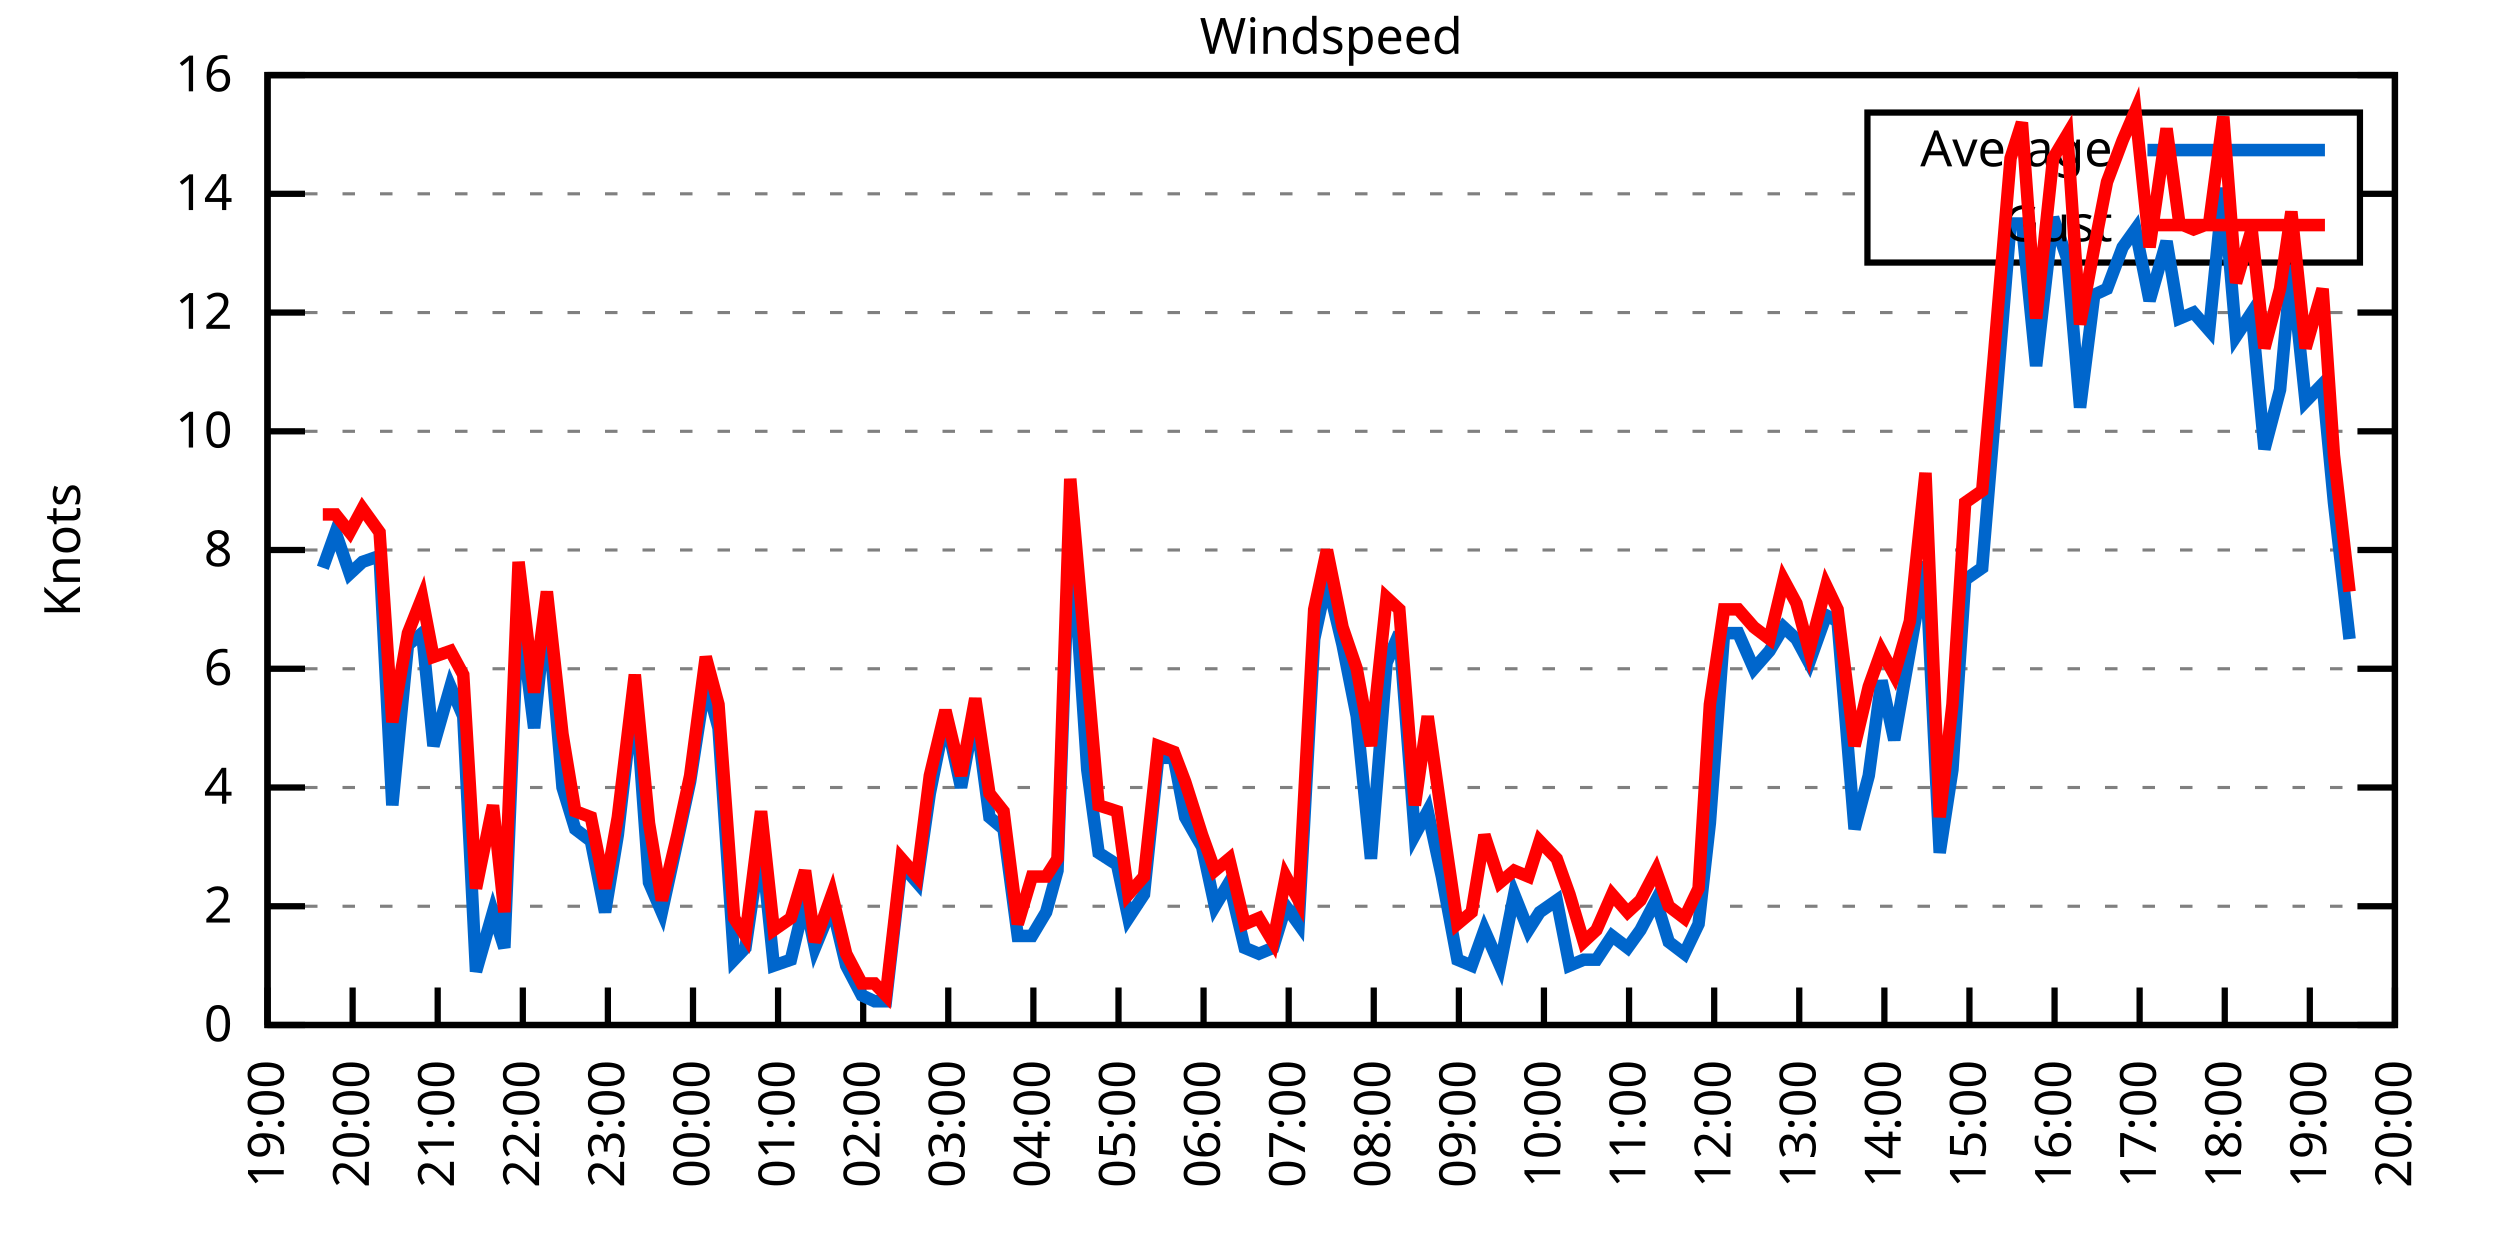
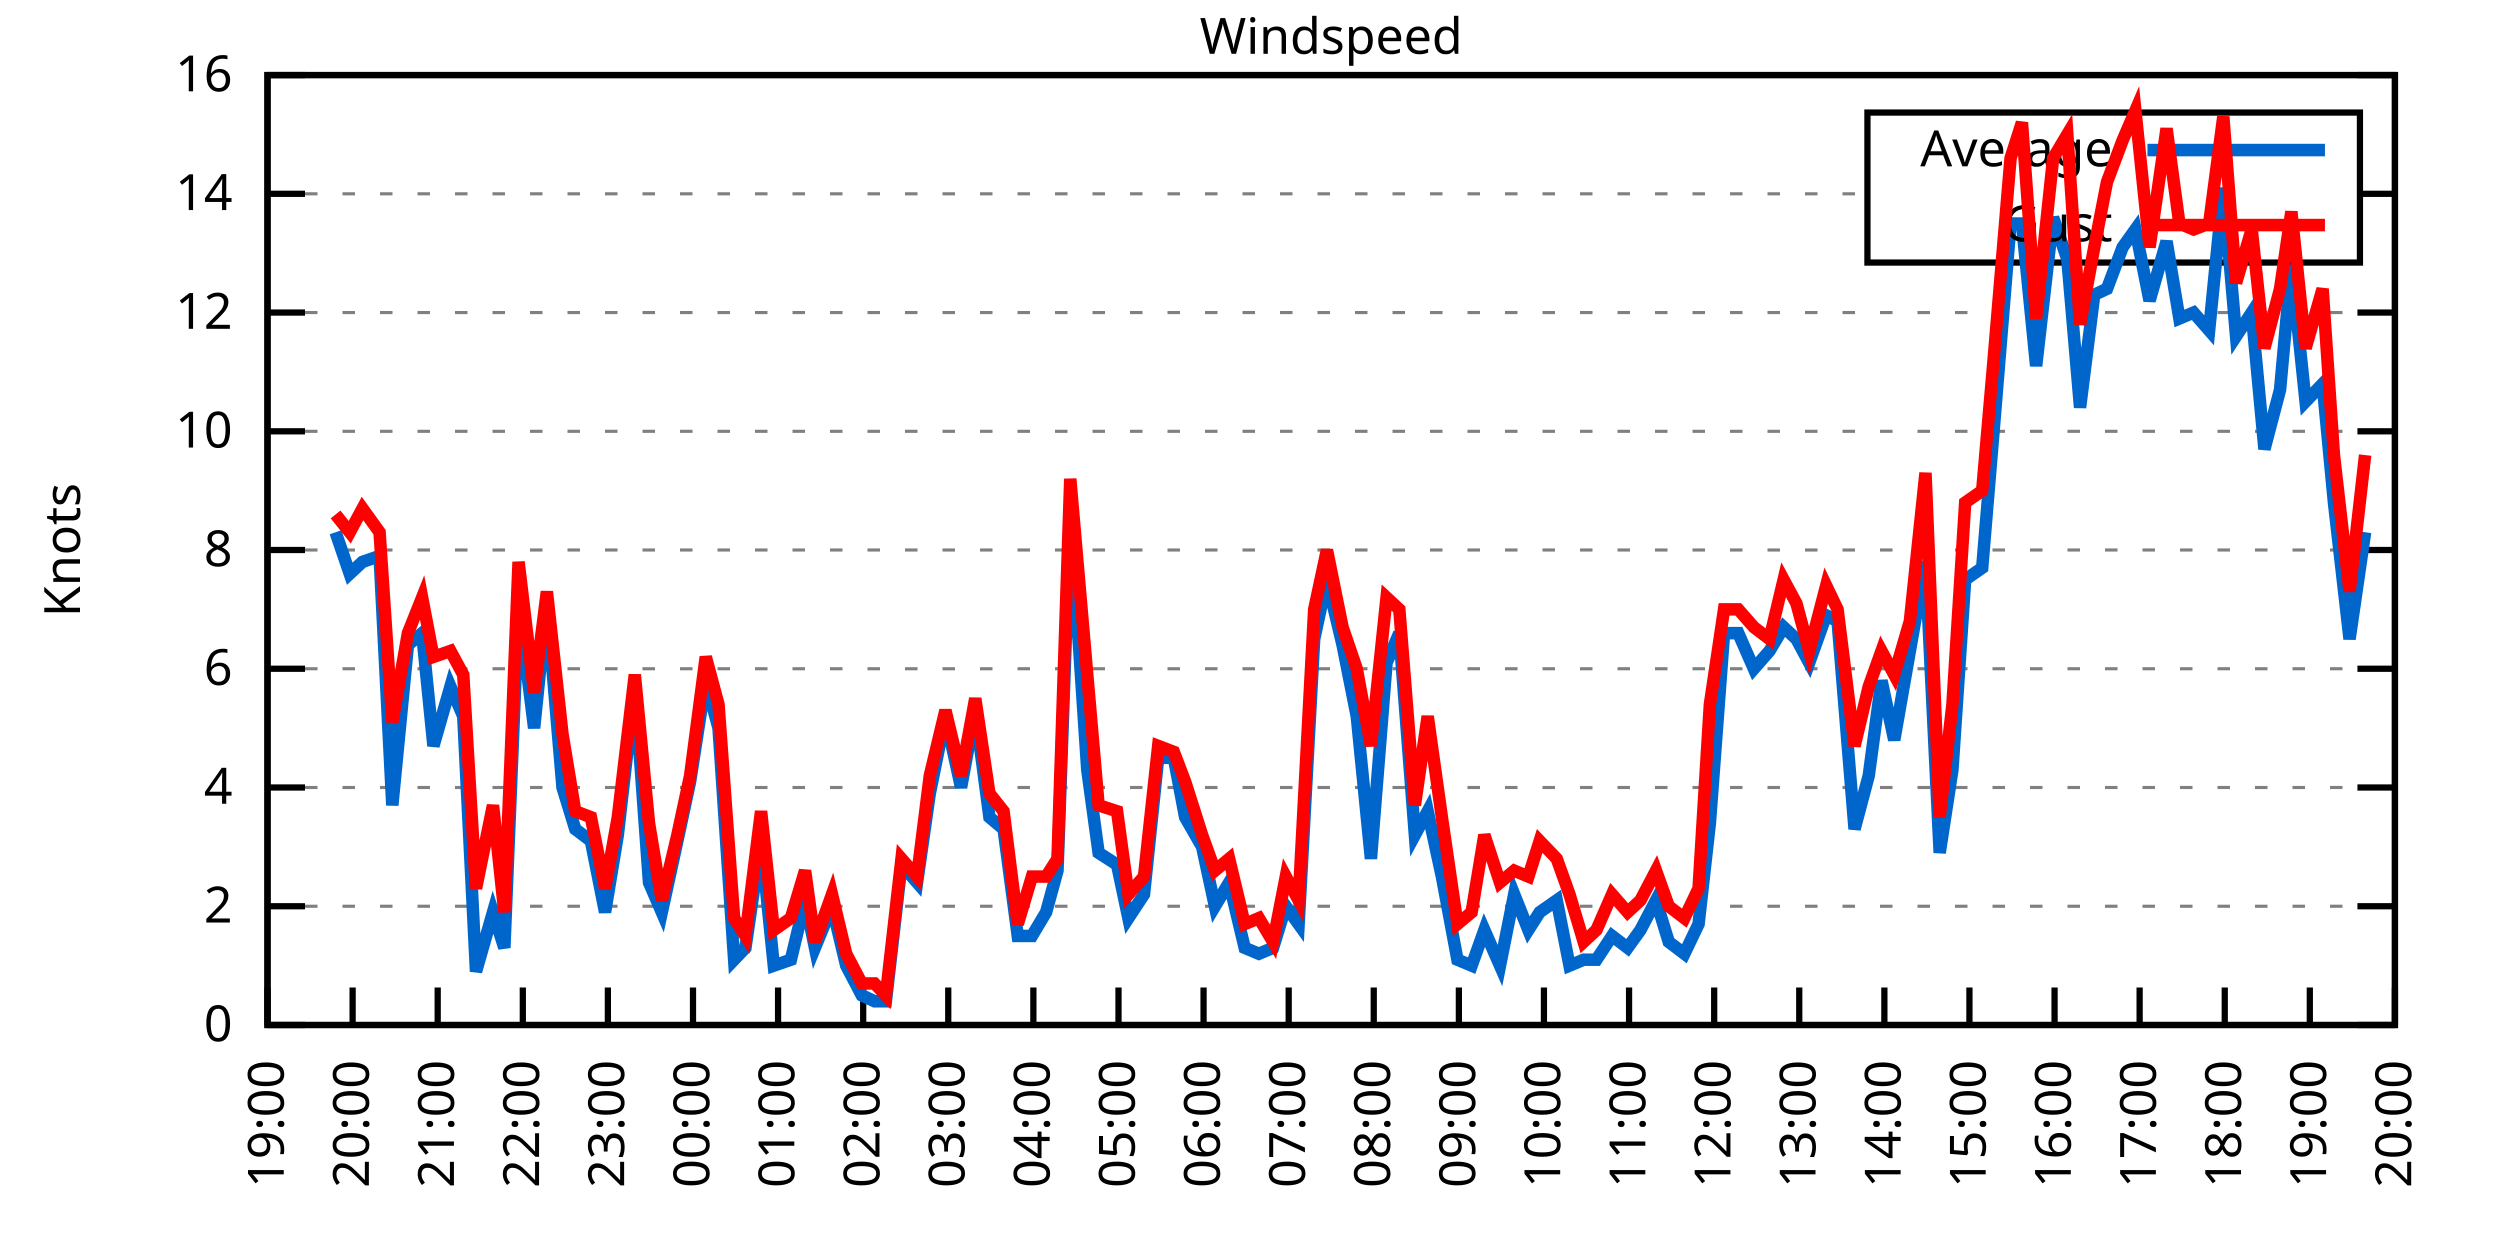
<svg xmlns="http://www.w3.org/2000/svg" xmlns:xlink="http://www.w3.org/1999/xlink" width="400" height="200" viewBox="0 0 400 200">
  <g id="gnuplot_canvas">
    <rect x="0" y="0" width="400" height="200" fill="none" />
    <defs>
      <circle id="gpDot" r="0.5" stroke-width="0.5" stroke="currentColor" />
      <path id="gpPt0" stroke-width="0.333" stroke="currentColor" d="M-1,0 h2 M0,-1 v2" />
      <path id="gpPt1" stroke-width="0.333" stroke="currentColor" d="M-1,-1 L1,1 M1,-1 L-1,1" />
      <path id="gpPt2" stroke-width="0.333" stroke="currentColor" d="M-1,0 L1,0 M0,-1 L0,1 M-1,-1 L1,1 M-1,1 L1,-1" />
      <rect id="gpPt3" stroke-width="0.333" stroke="currentColor" x="-1" y="-1" width="2" height="2" />
      <rect id="gpPt4" stroke-width="0.333" stroke="currentColor" fill="currentColor" x="-1" y="-1" width="2" height="2" />
      <circle id="gpPt5" stroke-width="0.333" stroke="currentColor" cx="0" cy="0" r="1" />
      <use xlink:href="#gpPt5" id="gpPt6" fill="currentColor" stroke="none" />
      <path id="gpPt7" stroke-width="0.333" stroke="currentColor" d="M0,-1.33 L-1.33,0.67 L1.33,0.67 z" />
      <use xlink:href="#gpPt7" id="gpPt8" fill="currentColor" stroke="none" />
      <use xlink:href="#gpPt7" id="gpPt9" stroke="currentColor" transform="rotate(180)" />
      <use xlink:href="#gpPt9" id="gpPt10" fill="currentColor" stroke="none" />
      <use xlink:href="#gpPt3" id="gpPt11" stroke="currentColor" transform="rotate(45)" />
      <use xlink:href="#gpPt11" id="gpPt12" fill="currentColor" stroke="none" />
      <path id="gpPt13" stroke-width="0.333" stroke="currentColor" d="M0,1.330 L1.265,0.411 L0.782,-1.067 L-0.782,-1.076 L-1.265,0.411 z" />
      <use xlink:href="#gpPt13" id="gpPt14" fill="currentColor" stroke="none" />
      <filter id="textbox" filterUnits="objectBoundingBox" x="0" y="0" height="1" width="1">
        <feFlood flood-color="white" flood-opacity="1" result="bgnd" />
        <feComposite in="SourceGraphic" in2="bgnd" operator="atop" />
      </filter>
      <filter id="greybox" filterUnits="objectBoundingBox" x="0" y="0" height="1" width="1">
        <feFlood flood-color="lightgrey" flood-opacity="1" result="grey" />
        <feComposite in="SourceGraphic" in2="grey" operator="atop" />
      </filter>
    </defs>
    <g fill="none" color="white" stroke="currentColor" stroke-width="1.00" stroke-linecap="butt" stroke-linejoin="miter">
</g>
    <g fill="none" color="black" stroke="currentColor" stroke-width="1.00" stroke-linecap="butt" stroke-linejoin="miter">
      <g stroke="none" shape-rendering="crispEdges">
        <polygon fill="rgb(255, 255, 255)" points="42.80,164.00 383.18,164.00 383.18,12.02 42.80,12.02 " />
      </g>
    </g>
    <g fill="none" color="black" stroke="currentColor" stroke-width="1.00" stroke-linecap="butt" stroke-linejoin="miter">
</g>
    <g fill="none" color="black" stroke="black" stroke-width="0.50" stroke-linecap="butt" stroke-linejoin="miter">
</g>
    <g fill="none" color="gray" stroke="currentColor" stroke-width="0.50" stroke-linecap="butt" stroke-linejoin="miter">
      <path stroke="gray" stroke-dasharray="2,4" class="gridline" d="M42.80,164.00 L383.19,164.00  " />
    </g>
    <g fill="none" color="gray" stroke="gray" stroke-width="1.00" stroke-linecap="butt" stroke-linejoin="miter">
</g>
    <g fill="none" color="black" stroke="currentColor" stroke-width="1.00" stroke-linecap="butt" stroke-linejoin="miter">
      <path stroke="black" d="M42.80,164.00 L48.80,164.00 M383.19,164.00 L377.19,164.00  " />
      <g transform="translate(37.20,166.60)" stroke="none" fill="black" font-family="Sans" font-size="8.00" text-anchor="end">
        <text>
          <tspan font-family="Sans"> 0</tspan>
        </text>
      </g>
    </g>
    <g fill="none" color="black" stroke="currentColor" stroke-width="1.00" stroke-linecap="butt" stroke-linejoin="miter">
</g>
    <g fill="none" color="black" stroke="black" stroke-width="0.50" stroke-linecap="butt" stroke-linejoin="miter">
</g>
    <g fill="none" color="gray" stroke="currentColor" stroke-width="0.50" stroke-linecap="butt" stroke-linejoin="miter">
      <path stroke="gray" stroke-dasharray="2,4" class="gridline" d="M42.80,145.00 L383.19,145.00  " />
    </g>
    <g fill="none" color="gray" stroke="gray" stroke-width="1.00" stroke-linecap="butt" stroke-linejoin="miter">
</g>
    <g fill="none" color="black" stroke="currentColor" stroke-width="1.00" stroke-linecap="butt" stroke-linejoin="miter">
      <path stroke="black" d="M42.80,145.00 L48.80,145.00 M383.19,145.00 L377.19,145.00  " />
      <g transform="translate(37.20,147.60)" stroke="none" fill="black" font-family="Sans" font-size="8.00" text-anchor="end">
        <text>
          <tspan font-family="Sans"> 2</tspan>
        </text>
      </g>
    </g>
    <g fill="none" color="black" stroke="currentColor" stroke-width="1.00" stroke-linecap="butt" stroke-linejoin="miter">
</g>
    <g fill="none" color="black" stroke="black" stroke-width="0.50" stroke-linecap="butt" stroke-linejoin="miter">
</g>
    <g fill="none" color="gray" stroke="currentColor" stroke-width="0.50" stroke-linecap="butt" stroke-linejoin="miter">
      <path stroke="gray" stroke-dasharray="2,4" class="gridline" d="M42.80,126.00 L383.19,126.00  " />
    </g>
    <g fill="none" color="gray" stroke="gray" stroke-width="1.00" stroke-linecap="butt" stroke-linejoin="miter">
</g>
    <g fill="none" color="black" stroke="currentColor" stroke-width="1.00" stroke-linecap="butt" stroke-linejoin="miter">
      <path stroke="black" d="M42.80,126.00 L48.80,126.00 M383.19,126.00 L377.19,126.00  " />
      <g transform="translate(37.20,128.60)" stroke="none" fill="black" font-family="Sans" font-size="8.00" text-anchor="end">
        <text>
          <tspan font-family="Sans"> 4</tspan>
        </text>
      </g>
    </g>
    <g fill="none" color="black" stroke="currentColor" stroke-width="1.00" stroke-linecap="butt" stroke-linejoin="miter">
</g>
    <g fill="none" color="black" stroke="black" stroke-width="0.50" stroke-linecap="butt" stroke-linejoin="miter">
</g>
    <g fill="none" color="gray" stroke="currentColor" stroke-width="0.50" stroke-linecap="butt" stroke-linejoin="miter">
      <path stroke="gray" stroke-dasharray="2,4" class="gridline" d="M42.80,107.00 L383.19,107.00  " />
    </g>
    <g fill="none" color="gray" stroke="gray" stroke-width="1.00" stroke-linecap="butt" stroke-linejoin="miter">
</g>
    <g fill="none" color="black" stroke="currentColor" stroke-width="1.00" stroke-linecap="butt" stroke-linejoin="miter">
      <path stroke="black" d="M42.80,107.00 L48.80,107.00 M383.19,107.00 L377.19,107.00  " />
      <g transform="translate(37.20,109.60)" stroke="none" fill="black" font-family="Sans" font-size="8.00" text-anchor="end">
        <text>
          <tspan font-family="Sans"> 6</tspan>
        </text>
      </g>
    </g>
    <g fill="none" color="black" stroke="currentColor" stroke-width="1.00" stroke-linecap="butt" stroke-linejoin="miter">
</g>
    <g fill="none" color="black" stroke="black" stroke-width="0.50" stroke-linecap="butt" stroke-linejoin="miter">
</g>
    <g fill="none" color="gray" stroke="currentColor" stroke-width="0.50" stroke-linecap="butt" stroke-linejoin="miter">
      <path stroke="gray" stroke-dasharray="2,4" class="gridline" d="M42.80,88.00 L383.19,88.00  " />
    </g>
    <g fill="none" color="gray" stroke="gray" stroke-width="1.00" stroke-linecap="butt" stroke-linejoin="miter">
</g>
    <g fill="none" color="black" stroke="currentColor" stroke-width="1.00" stroke-linecap="butt" stroke-linejoin="miter">
      <path stroke="black" d="M42.80,88.00 L48.80,88.00 M383.19,88.00 L377.19,88.00  " />
      <g transform="translate(37.20,90.60)" stroke="none" fill="black" font-family="Sans" font-size="8.00" text-anchor="end">
        <text>
          <tspan font-family="Sans"> 8</tspan>
        </text>
      </g>
    </g>
    <g fill="none" color="black" stroke="currentColor" stroke-width="1.00" stroke-linecap="butt" stroke-linejoin="miter">
</g>
    <g fill="none" color="black" stroke="black" stroke-width="0.50" stroke-linecap="butt" stroke-linejoin="miter">
</g>
    <g fill="none" color="gray" stroke="currentColor" stroke-width="0.50" stroke-linecap="butt" stroke-linejoin="miter">
      <path stroke="gray" stroke-dasharray="2,4" class="gridline" d="M42.80,69.01 L383.19,69.01  " />
    </g>
    <g fill="none" color="gray" stroke="gray" stroke-width="1.00" stroke-linecap="butt" stroke-linejoin="miter">
</g>
    <g fill="none" color="black" stroke="currentColor" stroke-width="1.00" stroke-linecap="butt" stroke-linejoin="miter">
      <path stroke="black" d="M42.80,69.01 L48.80,69.01 M383.19,69.01 L377.19,69.01  " />
      <g transform="translate(37.20,71.61)" stroke="none" fill="black" font-family="Sans" font-size="8.00" text-anchor="end">
        <text>
          <tspan font-family="Sans"> 10</tspan>
        </text>
      </g>
    </g>
    <g fill="none" color="black" stroke="currentColor" stroke-width="1.00" stroke-linecap="butt" stroke-linejoin="miter">
</g>
    <g fill="none" color="black" stroke="black" stroke-width="0.50" stroke-linecap="butt" stroke-linejoin="miter">
</g>
    <g fill="none" color="gray" stroke="currentColor" stroke-width="0.50" stroke-linecap="butt" stroke-linejoin="miter">
      <path stroke="gray" stroke-dasharray="2,4" class="gridline" d="M42.80,50.01 L383.19,50.01  " />
    </g>
    <g fill="none" color="gray" stroke="gray" stroke-width="1.00" stroke-linecap="butt" stroke-linejoin="miter">
</g>
    <g fill="none" color="black" stroke="currentColor" stroke-width="1.00" stroke-linecap="butt" stroke-linejoin="miter">
      <path stroke="black" d="M42.80,50.01 L48.80,50.01 M383.19,50.01 L377.19,50.01  " />
      <g transform="translate(37.20,52.61)" stroke="none" fill="black" font-family="Sans" font-size="8.00" text-anchor="end">
        <text>
          <tspan font-family="Sans"> 12</tspan>
        </text>
      </g>
    </g>
    <g fill="none" color="black" stroke="currentColor" stroke-width="1.00" stroke-linecap="butt" stroke-linejoin="miter">
</g>
    <g fill="none" color="black" stroke="black" stroke-width="0.50" stroke-linecap="butt" stroke-linejoin="miter">
</g>
    <g fill="none" color="gray" stroke="currentColor" stroke-width="0.50" stroke-linecap="butt" stroke-linejoin="miter">
      <path stroke="gray" stroke-dasharray="2,4" class="gridline" d="M42.80,31.01 L298.79,31.01 M377.59,31.01 L383.19,31.01  " />
    </g>
    <g fill="none" color="gray" stroke="gray" stroke-width="1.00" stroke-linecap="butt" stroke-linejoin="miter">
</g>
    <g fill="none" color="black" stroke="currentColor" stroke-width="1.00" stroke-linecap="butt" stroke-linejoin="miter">
      <path stroke="black" d="M42.80,31.01 L48.80,31.01 M383.19,31.01 L377.19,31.01  " />
      <g transform="translate(37.20,33.61)" stroke="none" fill="black" font-family="Sans" font-size="8.00" text-anchor="end">
        <text>
          <tspan font-family="Sans"> 14</tspan>
        </text>
      </g>
    </g>
    <g fill="none" color="black" stroke="currentColor" stroke-width="1.00" stroke-linecap="butt" stroke-linejoin="miter">
</g>
    <g fill="none" color="black" stroke="black" stroke-width="0.50" stroke-linecap="butt" stroke-linejoin="miter">
</g>
    <g fill="none" color="gray" stroke="currentColor" stroke-width="0.50" stroke-linecap="butt" stroke-linejoin="miter">
      <path stroke="gray" stroke-dasharray="2,4" class="gridline" d="M42.80,12.01 L383.19,12.01  " />
    </g>
    <g fill="none" color="gray" stroke="gray" stroke-width="1.00" stroke-linecap="butt" stroke-linejoin="miter">
</g>
    <g fill="none" color="black" stroke="currentColor" stroke-width="1.00" stroke-linecap="butt" stroke-linejoin="miter">
      <path stroke="black" d="M42.80,12.01 L48.80,12.01 M383.19,12.01 L377.19,12.01  " />
      <g transform="translate(37.20,14.61)" stroke="none" fill="black" font-family="Sans" font-size="8.00" text-anchor="end">
        <text>
          <tspan font-family="Sans"> 16</tspan>
        </text>
      </g>
    </g>
    <g fill="none" color="black" stroke="currentColor" stroke-width="1.00" stroke-linecap="butt" stroke-linejoin="miter">
      <path stroke="black" d="M42.80,164.00 L42.80,158.00  " />
      <g transform="translate(45.40,169.60) rotate(270.00)" stroke="none" fill="black" font-family="Sans" font-size="8.00" text-anchor="end">
        <text>
          <tspan font-family="Sans">19:00</tspan>
        </text>
      </g>
    </g>
    <g fill="none" color="black" stroke="currentColor" stroke-width="1.00" stroke-linecap="butt" stroke-linejoin="miter">
      <path stroke="black" d="M56.42,164.00 L56.42,158.00  " />
      <g transform="translate(59.02,169.60) rotate(270.00)" stroke="none" fill="black" font-family="Sans" font-size="8.00" text-anchor="end">
        <text>
          <tspan font-family="Sans">20:00</tspan>
        </text>
      </g>
    </g>
    <g fill="none" color="black" stroke="currentColor" stroke-width="1.00" stroke-linecap="butt" stroke-linejoin="miter">
      <path stroke="black" d="M70.03,164.00 L70.03,158.00  " />
      <g transform="translate(72.63,169.60) rotate(270.00)" stroke="none" fill="black" font-family="Sans" font-size="8.00" text-anchor="end">
        <text>
          <tspan font-family="Sans">21:00</tspan>
        </text>
      </g>
    </g>
    <g fill="none" color="black" stroke="currentColor" stroke-width="1.00" stroke-linecap="butt" stroke-linejoin="miter">
      <path stroke="black" d="M83.65,164.00 L83.65,158.00  " />
      <g transform="translate(86.25,169.60) rotate(270.00)" stroke="none" fill="black" font-family="Sans" font-size="8.00" text-anchor="end">
        <text>
          <tspan font-family="Sans">22:00</tspan>
        </text>
      </g>
    </g>
    <g fill="none" color="black" stroke="currentColor" stroke-width="1.00" stroke-linecap="butt" stroke-linejoin="miter">
      <path stroke="black" d="M97.26,164.00 L97.26,158.00  " />
      <g transform="translate(99.86,169.60) rotate(270.00)" stroke="none" fill="black" font-family="Sans" font-size="8.00" text-anchor="end">
        <text>
          <tspan font-family="Sans">23:00</tspan>
        </text>
      </g>
    </g>
    <g fill="none" color="black" stroke="currentColor" stroke-width="1.00" stroke-linecap="butt" stroke-linejoin="miter">
      <path stroke="black" d="M110.88,164.00 L110.88,158.00  " />
      <g transform="translate(113.48,169.60) rotate(270.00)" stroke="none" fill="black" font-family="Sans" font-size="8.00" text-anchor="end">
        <text>
          <tspan font-family="Sans">00:00</tspan>
        </text>
      </g>
    </g>
    <g fill="none" color="black" stroke="currentColor" stroke-width="1.00" stroke-linecap="butt" stroke-linejoin="miter">
      <path stroke="black" d="M124.49,164.00 L124.49,158.00  " />
      <g transform="translate(127.09,169.60) rotate(270.00)" stroke="none" fill="black" font-family="Sans" font-size="8.00" text-anchor="end">
        <text>
          <tspan font-family="Sans">01:00</tspan>
        </text>
      </g>
    </g>
    <g fill="none" color="black" stroke="currentColor" stroke-width="1.00" stroke-linecap="butt" stroke-linejoin="miter">
      <path stroke="black" d="M138.11,164.00 L138.11,158.00  " />
      <g transform="translate(140.71,169.60) rotate(270.00)" stroke="none" fill="black" font-family="Sans" font-size="8.00" text-anchor="end">
        <text>
          <tspan font-family="Sans">02:00</tspan>
        </text>
      </g>
    </g>
    <g fill="none" color="black" stroke="currentColor" stroke-width="1.00" stroke-linecap="butt" stroke-linejoin="miter">
      <path stroke="black" d="M151.72,164.00 L151.72,158.00  " />
      <g transform="translate(154.32,169.60) rotate(270.00)" stroke="none" fill="black" font-family="Sans" font-size="8.00" text-anchor="end">
        <text>
          <tspan font-family="Sans">03:00</tspan>
        </text>
      </g>
    </g>
    <g fill="none" color="black" stroke="currentColor" stroke-width="1.00" stroke-linecap="butt" stroke-linejoin="miter">
      <path stroke="black" d="M165.34,164.00 L165.34,158.00  " />
      <g transform="translate(167.94,169.60) rotate(270.00)" stroke="none" fill="black" font-family="Sans" font-size="8.00" text-anchor="end">
        <text>
          <tspan font-family="Sans">04:00</tspan>
        </text>
      </g>
    </g>
    <g fill="none" color="black" stroke="currentColor" stroke-width="1.00" stroke-linecap="butt" stroke-linejoin="miter">
      <path stroke="black" d="M178.96,164.00 L178.96,158.00  " />
      <g transform="translate(181.56,169.60) rotate(270.00)" stroke="none" fill="black" font-family="Sans" font-size="8.00" text-anchor="end">
        <text>
          <tspan font-family="Sans">05:00</tspan>
        </text>
      </g>
    </g>
    <g fill="none" color="black" stroke="currentColor" stroke-width="1.00" stroke-linecap="butt" stroke-linejoin="miter">
      <path stroke="black" d="M192.57,164.00 L192.57,158.00  " />
      <g transform="translate(195.17,169.60) rotate(270.00)" stroke="none" fill="black" font-family="Sans" font-size="8.00" text-anchor="end">
        <text>
          <tspan font-family="Sans">06:00</tspan>
        </text>
      </g>
    </g>
    <g fill="none" color="black" stroke="currentColor" stroke-width="1.00" stroke-linecap="butt" stroke-linejoin="miter">
      <path stroke="black" d="M206.19,164.00 L206.19,158.00  " />
      <g transform="translate(208.79,169.60) rotate(270.00)" stroke="none" fill="black" font-family="Sans" font-size="8.00" text-anchor="end">
        <text>
          <tspan font-family="Sans">07:00</tspan>
        </text>
      </g>
    </g>
    <g fill="none" color="black" stroke="currentColor" stroke-width="1.00" stroke-linecap="butt" stroke-linejoin="miter">
      <path stroke="black" d="M219.80,164.00 L219.80,158.00  " />
      <g transform="translate(222.40,169.60) rotate(270.00)" stroke="none" fill="black" font-family="Sans" font-size="8.00" text-anchor="end">
        <text>
          <tspan font-family="Sans">08:00</tspan>
        </text>
      </g>
    </g>
    <g fill="none" color="black" stroke="currentColor" stroke-width="1.00" stroke-linecap="butt" stroke-linejoin="miter">
      <path stroke="black" d="M233.42,164.00 L233.42,158.00  " />
      <g transform="translate(236.02,169.60) rotate(270.00)" stroke="none" fill="black" font-family="Sans" font-size="8.00" text-anchor="end">
        <text>
          <tspan font-family="Sans">09:00</tspan>
        </text>
      </g>
    </g>
    <g fill="none" color="black" stroke="currentColor" stroke-width="1.00" stroke-linecap="butt" stroke-linejoin="miter">
      <path stroke="black" d="M247.03,164.00 L247.03,158.00  " />
      <g transform="translate(249.63,169.60) rotate(270.00)" stroke="none" fill="black" font-family="Sans" font-size="8.00" text-anchor="end">
        <text>
          <tspan font-family="Sans">10:00</tspan>
        </text>
      </g>
    </g>
    <g fill="none" color="black" stroke="currentColor" stroke-width="1.00" stroke-linecap="butt" stroke-linejoin="miter">
      <path stroke="black" d="M260.65,164.00 L260.65,158.00  " />
      <g transform="translate(263.25,169.60) rotate(270.00)" stroke="none" fill="black" font-family="Sans" font-size="8.00" text-anchor="end">
        <text>
          <tspan font-family="Sans">11:00</tspan>
        </text>
      </g>
    </g>
    <g fill="none" color="black" stroke="currentColor" stroke-width="1.00" stroke-linecap="butt" stroke-linejoin="miter">
      <path stroke="black" d="M274.27,164.00 L274.27,158.00  " />
      <g transform="translate(276.87,169.60) rotate(270.00)" stroke="none" fill="black" font-family="Sans" font-size="8.00" text-anchor="end">
        <text>
          <tspan font-family="Sans">12:00</tspan>
        </text>
      </g>
    </g>
    <g fill="none" color="black" stroke="currentColor" stroke-width="1.00" stroke-linecap="butt" stroke-linejoin="miter">
      <path stroke="black" d="M287.88,164.00 L287.88,158.00  " />
      <g transform="translate(290.48,169.60) rotate(270.00)" stroke="none" fill="black" font-family="Sans" font-size="8.00" text-anchor="end">
        <text>
          <tspan font-family="Sans">13:00</tspan>
        </text>
      </g>
    </g>
    <g fill="none" color="black" stroke="currentColor" stroke-width="1.00" stroke-linecap="butt" stroke-linejoin="miter">
      <path stroke="black" d="M301.50,164.00 L301.50,158.00  " />
      <g transform="translate(304.10,169.60) rotate(270.00)" stroke="none" fill="black" font-family="Sans" font-size="8.00" text-anchor="end">
        <text>
          <tspan font-family="Sans">14:00</tspan>
        </text>
      </g>
    </g>
    <g fill="none" color="black" stroke="currentColor" stroke-width="1.00" stroke-linecap="butt" stroke-linejoin="miter">
      <path stroke="black" d="M315.11,164.00 L315.11,158.00  " />
      <g transform="translate(317.71,169.60) rotate(270.00)" stroke="none" fill="black" font-family="Sans" font-size="8.00" text-anchor="end">
        <text>
          <tspan font-family="Sans">15:00</tspan>
        </text>
      </g>
    </g>
    <g fill="none" color="black" stroke="currentColor" stroke-width="1.00" stroke-linecap="butt" stroke-linejoin="miter">
      <path stroke="black" d="M328.73,164.00 L328.73,158.00  " />
      <g transform="translate(331.33,169.60) rotate(270.00)" stroke="none" fill="black" font-family="Sans" font-size="8.00" text-anchor="end">
        <text>
          <tspan font-family="Sans">16:00</tspan>
        </text>
      </g>
    </g>
    <g fill="none" color="black" stroke="currentColor" stroke-width="1.00" stroke-linecap="butt" stroke-linejoin="miter">
      <path stroke="black" d="M342.34,164.00 L342.34,158.00  " />
      <g transform="translate(344.94,169.60) rotate(270.00)" stroke="none" fill="black" font-family="Sans" font-size="8.00" text-anchor="end">
        <text>
          <tspan font-family="Sans">17:00</tspan>
        </text>
      </g>
    </g>
    <g fill="none" color="black" stroke="currentColor" stroke-width="1.00" stroke-linecap="butt" stroke-linejoin="miter">
      <path stroke="black" d="M355.96,164.00 L355.96,158.00  " />
      <g transform="translate(358.56,169.60) rotate(270.00)" stroke="none" fill="black" font-family="Sans" font-size="8.00" text-anchor="end">
        <text>
          <tspan font-family="Sans">18:00</tspan>
        </text>
      </g>
    </g>
    <g fill="none" color="black" stroke="currentColor" stroke-width="1.00" stroke-linecap="butt" stroke-linejoin="miter">
      <path stroke="black" d="M369.57,164.00 L369.57,158.00  " />
      <g transform="translate(372.17,169.60) rotate(270.00)" stroke="none" fill="black" font-family="Sans" font-size="8.00" text-anchor="end">
        <text>
          <tspan font-family="Sans">19:00</tspan>
        </text>
      </g>
    </g>
    <g fill="none" color="black" stroke="currentColor" stroke-width="1.00" stroke-linecap="butt" stroke-linejoin="miter">
      <path stroke="black" d="M383.19,164.00 L383.19,158.00  " />
      <g transform="translate(385.79,169.60) rotate(270.00)" stroke="none" fill="black" font-family="Sans" font-size="8.00" text-anchor="end">
        <text>
          <tspan font-family="Sans">20:00</tspan>
        </text>
      </g>
    </g>
    <g fill="none" color="black" stroke="currentColor" stroke-width="1.00" stroke-linecap="butt" stroke-linejoin="miter">
</g>
    <g fill="none" color="black" stroke="currentColor" stroke-width="1.00" stroke-linecap="butt" stroke-linejoin="miter">
      <path stroke="black" d="M42.80,12.01 L42.80,164.00 L383.19,164.00 L383.19,12.01 L42.80,12.01 Z  " />
    </g>
    <g fill="none" color="black" stroke="currentColor" stroke-width="1.00" stroke-linecap="butt" stroke-linejoin="miter">
</g>
    <g fill="none" color="black" stroke="currentColor" stroke-width="1.00" stroke-linecap="butt" stroke-linejoin="miter">
      <path stroke="black" d="M298.79,42.01 L298.79,18.01 L377.59,18.01 L377.59,42.01 L298.79,42.01 Z  " />
    </g>
    <g id="Windspeed_plot_1">
      <g fill="none" color="white" stroke="black" stroke-width="2.00" stroke-linecap="butt" stroke-linejoin="miter">
</g>
      <g fill="none" color="black" stroke="currentColor" stroke-width="2.00" stroke-linecap="butt" stroke-linejoin="miter">
        <g transform="translate(337.99,26.61)" stroke="none" fill="black" font-family="Sans" font-size="8.00" text-anchor="end">
          <text>
            <tspan font-family="Sans">Average</tspan>
          </text>
        </g>
      </g>
      <g fill="none" color="black" stroke="currentColor" stroke-width="2.00" stroke-linecap="butt" stroke-linejoin="miter">
-         <path stroke="rgb(  0, 102, 204)" d="M343.59,24.01 L371.99,24.01 M51.65,90.85 L53.69,85.16 L55.96,91.80 L58.00,89.90 L60.73,88.95 L62.77,128.85   L65.27,103.20 L67.54,101.30 L69.35,119.35 L72.07,109.85 L74.12,114.60 L76.16,155.45 L78.88,145.95 L80.70,151.65   L82.97,96.55 L85.46,116.50 L87.50,96.55 L90.00,126.00 L92.04,132.65 L94.54,134.55 L96.81,145.95 L98.85,133.60   L101.57,109.85 L103.84,141.20 L105.89,145.95 L108.38,134.55 L110.42,125.05 L112.92,108.90 L114.96,116.50 L117.46,153.55   L119.27,151.65 L121.77,134.55 L123.81,154.50 L126.54,153.55 L128.81,144.05 L130.39,151.65 L133.12,145.00 L135.39,154.50   L137.88,159.25 L139.92,160.20 L141.74,160.20 L144.24,138.35 L146.73,141.20 L148.77,126.95 L151.27,114.60 L153.77,126.00   L156.04,113.65 L158.31,130.75 L160.57,132.65 L162.84,149.75 L165.11,149.75 L167.38,145.95 L169.20,139.30 L171.24,82.31   L173.96,123.15 L175.78,136.45 L178.73,138.35 L180.54,146.90 L183.04,143.10 L185.31,121.25 L187.81,121.25 L189.62,130.75   L192.34,135.50 L194.39,145.00 L196.66,141.20 L199.15,151.65 L201.42,152.60 L203.69,151.65 L205.73,145.00 L207.78,147.85   L210.27,102.25 L212.31,92.75 L214.81,103.20 L217.08,114.60 L219.35,137.40 L221.85,106.05 L223.89,101.30 L226.38,133.60   L228.43,129.80 L230.70,140.25 L233.19,153.55 L235.46,154.50 L237.50,148.80 L240.00,154.50 L242.27,143.10 L244.54,148.80   L246.35,145.95 L249.08,144.05 L251.12,154.50 L253.39,153.55 L255.43,153.55 L257.93,149.75 L260.42,151.65 L262.47,148.80   L264.96,144.05 L267.00,150.70 L269.50,152.60 L271.77,147.85 L273.58,131.70 L275.85,101.30 L278.12,101.30 L280.62,107.00   L283.12,104.15 L285.38,100.35 L287.43,102.25 L289.47,106.05 L292.19,98.45 L294.01,99.40 L296.73,132.65 L299.00,124.10   L301.04,108.90 L303.08,118.40 L305.58,104.15 L308.08,89.90 L310.35,136.45 L312.39,123.15 L314.43,92.75 L317.15,90.85   L318.97,69.01 L321.69,35.76 L323.51,35.76 L325.78,58.56 L328.50,34.81 L330.77,41.46 L332.81,65.21 L335.08,47.16   L337.12,46.21 L339.62,39.56 L341.66,36.71 L343.93,48.11 L346.65,38.61 L348.70,50.96 L350.97,50.01 L353.46,52.86   L355.73,30.06 L357.77,53.81 L360.27,50.01 L362.31,71.86 L364.81,62.36 L366.62,42.41 L368.89,64.26 L371.62,61.41   L373.43,80.41 L375.93,102.25  " />
+         <path stroke="rgb(  0, 102, 204)" d="M343.59,24.01 L371.99,24.01 M53.69,85.16 L55.96,91.80 L58.00,89.90 L60.73,88.95 L62.77,128.85 L65.27,103.20   L67.54,101.30 L69.35,119.35 L72.07,109.85 L74.12,114.60 L76.16,155.45 L78.88,145.95 L80.70,151.65 L82.97,96.55   L85.46,116.50 L87.50,96.55 L90.00,126.00 L92.04,132.65 L94.54,134.55 L96.81,145.95 L98.85,133.60 L101.57,109.85   L103.84,141.20 L105.89,145.95 L108.38,134.55 L110.42,125.05 L112.92,108.90 L114.96,116.50 L117.46,153.55 L119.27,151.65   L121.77,134.55 L123.81,154.50 L126.54,153.55 L128.81,144.05 L130.39,151.65 L133.12,145.00 L135.39,154.50 L137.88,159.25   L139.92,160.20 L141.74,160.20 L144.24,138.35 L146.73,141.20 L148.77,126.95 L151.27,114.60 L153.77,126.00 L156.04,113.65   L158.31,130.75 L160.57,132.65 L162.84,149.75 L165.11,149.75 L167.38,145.95 L169.20,139.30 L171.24,82.31 L173.96,123.15   L175.78,136.45 L178.73,138.35 L180.54,146.90 L183.04,143.10 L185.31,121.25 L187.81,121.25 L189.62,130.75 L192.34,135.50   L194.39,145.00 L196.66,141.20 L199.15,151.65 L201.42,152.60 L203.69,151.65 L205.73,145.00 L207.78,147.85 L210.27,102.25   L212.31,92.75 L214.81,103.20 L217.08,114.60 L219.35,137.40 L221.85,106.05 L223.89,101.30 L226.38,133.60 L228.43,129.80   L230.70,140.25 L233.19,153.55 L235.46,154.50 L237.50,148.80 L240.00,154.50 L242.27,143.10 L244.54,148.80 L246.35,145.95   L249.08,144.05 L251.12,154.50 L253.39,153.55 L255.43,153.55 L257.93,149.75 L260.42,151.65 L262.47,148.80 L264.96,144.05   L267.00,150.70 L269.50,152.60 L271.77,147.85 L273.58,131.70 L275.85,101.30 L278.12,101.30 L280.62,107.00 L283.12,104.15   L285.38,100.35 L287.43,102.25 L289.47,106.05 L292.19,98.45 L294.01,99.40 L296.73,132.65 L299.00,124.10 L301.04,108.90   L303.08,118.40 L305.58,104.15 L308.08,89.90 L310.35,136.45 L312.39,123.15 L314.43,92.75 L317.15,90.85 L318.97,69.01   L321.69,35.76 L323.51,35.76 L325.78,58.56 L328.50,34.81 L330.77,41.46 L332.81,65.21 L335.08,47.16 L337.12,46.21   L339.62,39.56 L341.66,36.71 L343.93,48.11 L346.65,38.61 L348.70,50.96 L350.97,50.01 L353.46,52.86 L355.73,30.06   L357.77,53.81 L360.27,50.01 L362.31,71.86 L364.81,62.36 L366.62,42.41 L368.89,64.26 L371.62,61.41 L373.43,80.41   L375.93,102.25 L378.42,85.16  " />
      </g>
    </g>
    <g id="Windspeed_plot_2">
      <g fill="none" color="black" stroke="currentColor" stroke-width="2.00" stroke-linecap="butt" stroke-linejoin="miter">
        <g transform="translate(337.99,38.61)" stroke="none" fill="black" font-family="Sans" font-size="8.00" text-anchor="end">
          <text>
            <tspan font-family="Sans">Gust</tspan>
          </text>
        </g>
      </g>
      <g fill="none" color="black" stroke="currentColor" stroke-width="2.00" stroke-linecap="butt" stroke-linejoin="miter">
-         <path stroke="rgb(255,   0,   0)" d="M343.59,36.01 L371.99,36.01 M51.65,82.31 L53.69,82.31 L55.96,85.16 L58.00,81.36 L60.73,85.16 L62.77,115.55   L65.27,101.30 L67.54,95.60 L69.35,105.10 L72.07,104.15 L74.12,107.95 L76.16,142.15 L78.88,128.85 L80.70,145.95   L82.97,89.90 L85.46,110.80 L87.50,94.65 L90.00,117.45 L92.04,129.80 L94.54,130.75 L96.81,142.15 L98.85,130.75   L101.57,107.95 L103.84,131.70 L105.89,144.05 L108.38,133.60 L110.42,124.10 L112.92,105.10 L114.96,112.70 L117.46,146.90   L119.27,149.75 L121.77,129.80 L123.81,148.80 L126.54,146.90 L128.81,139.30 L130.39,150.70 L133.12,143.10 L135.39,152.60   L137.88,157.35 L139.92,157.35 L141.74,159.25 L144.24,137.40 L146.73,140.25 L148.77,124.10 L151.27,113.65 L153.77,124.10   L156.04,111.75 L158.31,126.95 L160.57,129.80 L162.84,147.85 L165.11,140.25 L167.38,140.25 L169.20,137.40 L171.24,76.61   L173.96,107.95 L175.78,128.85 L178.73,129.80 L180.54,143.10 L183.04,140.25 L185.31,119.35 L187.81,120.30 L189.62,125.05   L192.34,133.60 L194.39,139.30 L196.66,137.40 L199.15,147.85 L201.42,146.90 L203.69,150.70 L205.73,140.25 L207.78,144.05   L210.27,97.50 L212.31,88.00 L214.81,100.35 L217.08,107.00 L219.35,119.35 L221.85,95.60 L223.89,97.50 L226.38,128.85   L228.43,114.60 L230.70,130.75 L233.19,147.85 L235.46,145.95 L237.50,133.60 L240.00,141.20 L242.27,139.30 L244.54,140.25   L246.35,134.55 L249.08,137.40 L251.12,143.10 L253.39,150.70 L255.43,148.80 L257.93,143.10 L260.42,145.95 L262.47,144.05   L264.96,139.30 L267.00,145.00 L269.50,146.90 L271.77,142.15 L273.58,112.70 L275.85,97.50 L278.12,97.50 L280.62,100.35   L283.12,102.25 L285.38,92.75 L287.43,96.55 L289.47,104.15 L292.19,93.70 L294.01,97.50 L296.73,119.35 L299.00,109.85   L301.04,104.15 L303.08,107.95 L305.58,99.40 L308.08,75.66 L310.35,130.75 L312.39,112.70 L314.43,80.41 L317.15,78.51   L318.97,57.61 L321.69,25.31 L323.51,19.61 L325.78,50.96 L328.50,25.31 L330.77,21.51 L332.81,51.91 L335.08,39.56   L337.12,29.11 L339.62,22.46 L341.66,17.71 L343.93,39.56 L346.65,20.56 L348.70,35.76 L350.97,36.71 L353.46,35.76   L355.73,18.66 L357.77,45.26 L360.27,36.71 L362.31,55.71 L364.81,46.21 L366.62,33.86 L368.89,55.71 L371.62,46.21   L373.43,72.81 L375.93,94.65  " />
+         <path stroke="rgb(255,   0,   0)" d="M343.59,36.01 L371.99,36.01 M53.69,82.31 L55.96,85.16 L58.00,81.36 L60.73,85.16 L62.77,115.55 L65.27,101.30   L67.54,95.60 L69.35,105.10 L72.07,104.15 L74.12,107.95 L76.16,142.15 L78.88,128.85 L80.70,145.95 L82.97,89.90   L85.46,110.80 L87.50,94.65 L90.00,117.45 L92.04,129.80 L94.54,130.75 L96.81,142.15 L98.85,130.75 L101.57,107.95   L103.84,131.70 L105.89,144.05 L108.38,133.60 L110.42,124.10 L112.92,105.10 L114.96,112.70 L117.46,146.90 L119.27,149.75   L121.77,129.80 L123.81,148.80 L126.54,146.90 L128.81,139.30 L130.39,150.70 L133.12,143.10 L135.39,152.60 L137.88,157.35   L139.92,157.35 L141.74,159.25 L144.24,137.40 L146.73,140.25 L148.77,124.10 L151.27,113.65 L153.77,124.10 L156.04,111.75   L158.31,126.95 L160.57,129.80 L162.84,147.85 L165.11,140.25 L167.38,140.25 L169.20,137.40 L171.24,76.61 L173.96,107.95   L175.78,128.85 L178.73,129.80 L180.54,143.10 L183.04,140.25 L185.31,119.35 L187.81,120.30 L189.62,125.05 L192.34,133.60   L194.39,139.30 L196.66,137.40 L199.15,147.85 L201.42,146.90 L203.69,150.70 L205.73,140.25 L207.78,144.05 L210.27,97.50   L212.31,88.00 L214.81,100.35 L217.08,107.00 L219.35,119.35 L221.85,95.60 L223.89,97.50 L226.38,128.85 L228.43,114.60   L230.70,130.75 L233.19,147.85 L235.46,145.95 L237.50,133.60 L240.00,141.20 L242.27,139.30 L244.54,140.25 L246.35,134.55   L249.08,137.40 L251.12,143.10 L253.39,150.70 L255.43,148.80 L257.93,143.10 L260.42,145.95 L262.47,144.05 L264.96,139.30   L267.00,145.00 L269.50,146.90 L271.77,142.15 L273.58,112.70 L275.85,97.50 L278.12,97.50 L280.62,100.35 L283.12,102.25   L285.38,92.75 L287.43,96.55 L289.47,104.15 L292.19,93.70 L294.01,97.50 L296.73,119.35 L299.00,109.85 L301.04,104.15   L303.08,107.95 L305.58,99.40 L308.08,75.66 L310.35,130.75 L312.39,112.70 L314.43,80.41 L317.15,78.51 L318.97,57.61   L321.69,25.31 L323.51,19.61 L325.78,50.96 L328.50,25.31 L330.77,21.51 L332.81,51.91 L335.08,39.56 L337.12,29.11   L339.62,22.46 L341.66,17.71 L343.93,39.56 L346.65,20.56 L348.70,35.76 L350.97,36.71 L353.46,35.76 L355.73,18.66   L357.77,45.26 L360.27,36.71 L362.31,55.71 L364.81,46.21 L366.62,33.86 L368.89,55.71 L371.62,46.21 L373.43,72.81   L375.93,94.65 L378.42,72.81  " />
      </g>
    </g>
    <g fill="none" color="black" stroke="currentColor" stroke-width="2.00" stroke-linecap="butt" stroke-linejoin="miter">
</g>
    <g fill="none" color="black" stroke="black" stroke-width="1.00" stroke-linecap="butt" stroke-linejoin="miter">
</g>
    <g fill="none" color="black" stroke="currentColor" stroke-width="1.00" stroke-linecap="butt" stroke-linejoin="miter">
      <path stroke="black" d="M42.80,12.01 L42.80,164.00 L383.19,164.00 L383.19,12.01 L42.80,12.01 Z  " />
      <g transform="translate(12.80,88.01) rotate(270.00)" stroke="none" fill="black" font-family="Sans" font-size="8.00" text-anchor="middle">
        <text>
          <tspan font-family="Sans">Knots</tspan>
        </text>
      </g>
    </g>
    <g fill="none" color="black" stroke="currentColor" stroke-width="1.00" stroke-linecap="butt" stroke-linejoin="miter">
</g>
    <g fill="none" color="black" stroke="currentColor" stroke-width="1.00" stroke-linecap="butt" stroke-linejoin="miter">
      <g transform="translate(212.99,8.61)" stroke="none" fill="black" font-family="Sans" font-size="8.00" text-anchor="middle">
        <text>
          <tspan font-family="Sans">Windspeed</tspan>
        </text>
      </g>
    </g>
    <g fill="none" color="black" stroke="currentColor" stroke-width="1.00" stroke-linecap="butt" stroke-linejoin="miter">
</g>
  </g>
</svg>
